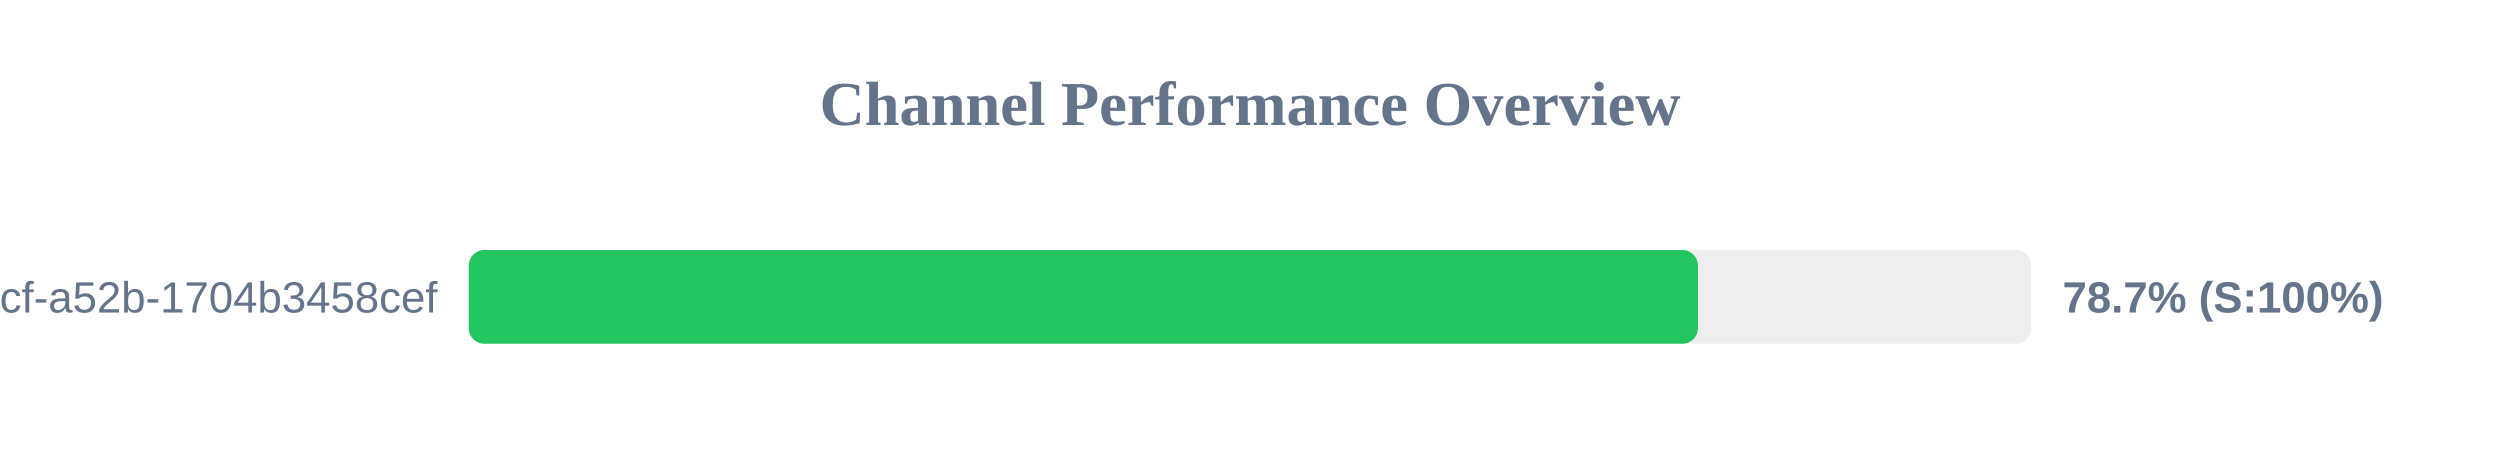
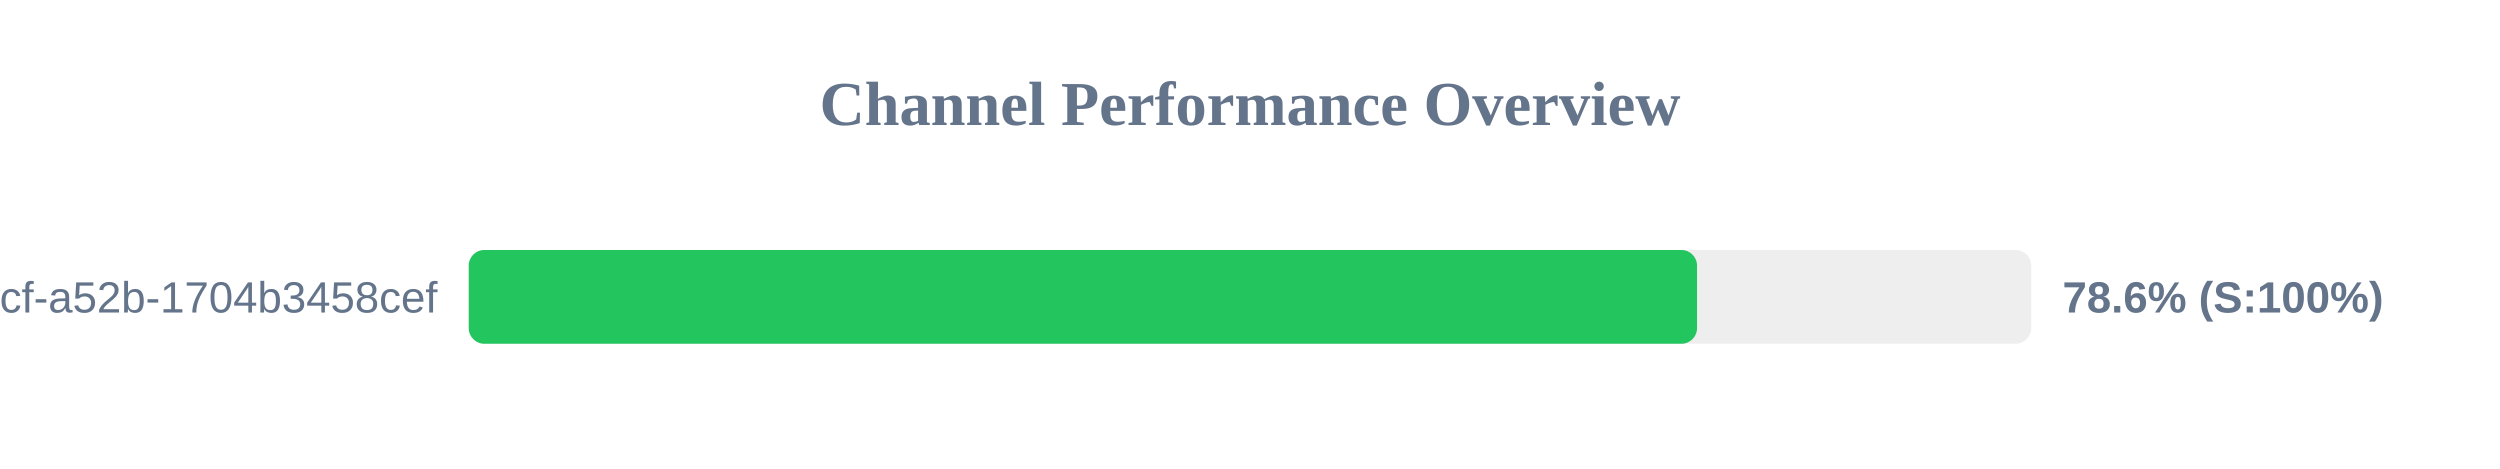
<svg xmlns="http://www.w3.org/2000/svg" width="800" height="150" version="1.1">
  <style>
        .row { font: 14px Arial; fill: #64748b; }
        .score { font: bold 14px Arial; fill: #64748b; }
    </style>
  <text x="400" y="40" text-anchor="middle" font-size="20px" font-weight="bold" fill="#64748b">Channel Performance Overview</text>
  <rect x="150" y="80" width="500" height="30" fill="#eee" rx="5" />
-   <rect x="150" y="80" width="393.35" height="30" fill="#22c55e" rx="5" />
+   <rect x="150" y="80" width="393.05" height="30" fill="#22c55e" rx="5" />
  <text x="140" y="100" text-anchor="end" class="row">?uuid=0cb527d9-6117-4bcf-a52b-1704b3458cef</text>
-   <text x="660" y="100" text-anchor="start" class="score">78.7% (S:100%)</text>
+   <text x="660" y="100" text-anchor="start" class="score">78.6% (S:100%)</text>
</svg>
